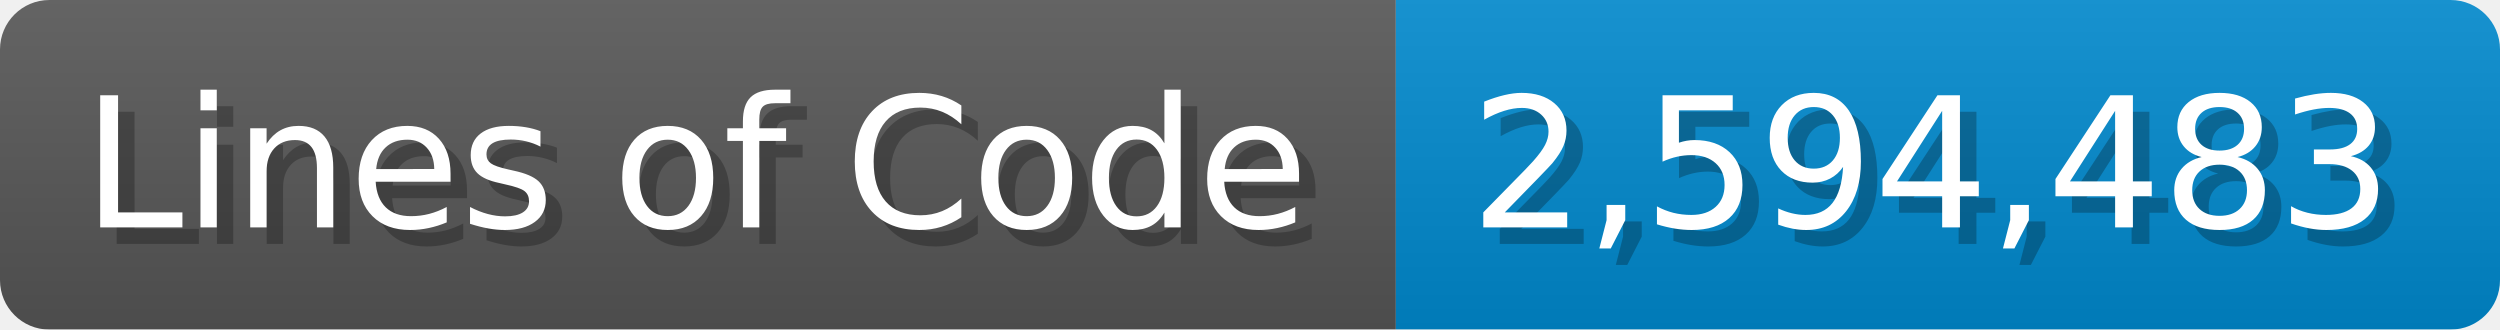
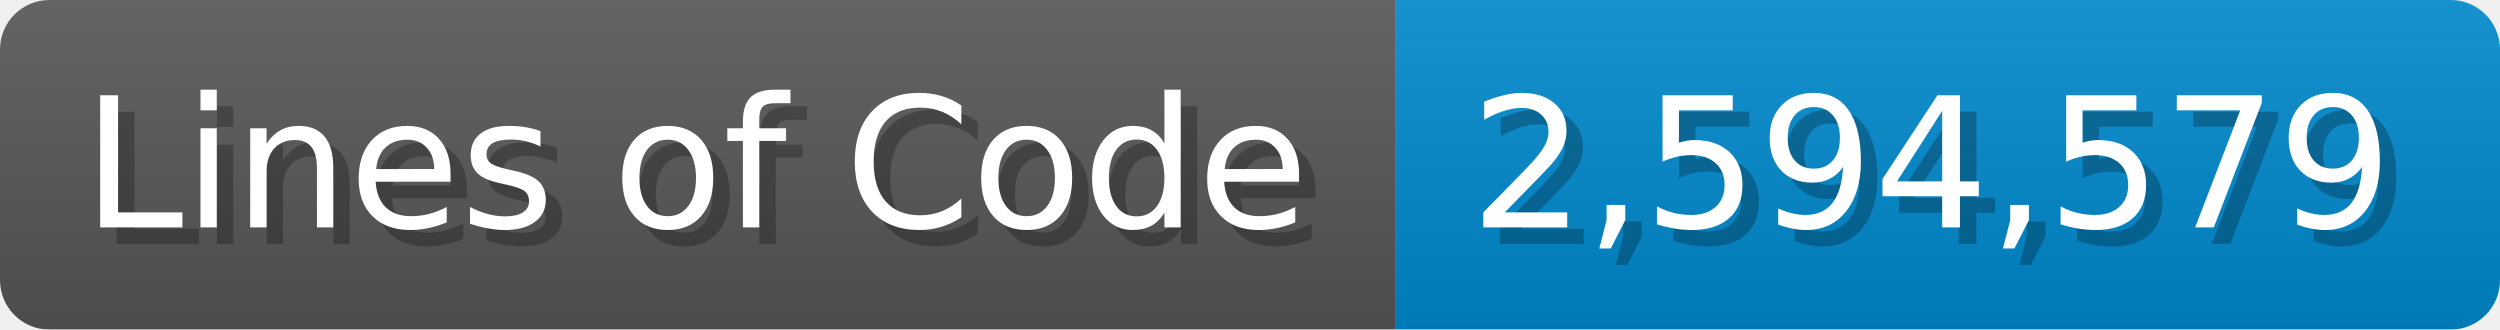
<svg xmlns="http://www.w3.org/2000/svg" width="151.7" height="20" viewBox="0 0 1517 200">
  <linearGradient id="a" x2="0" y2="100%">
    <stop offset="0" stop-opacity=".1" stop-color="#EEE" />
    <stop offset="1" stop-opacity=".1" />
  </linearGradient>
  <mask id="m">
    <rect width="1517" height="200" rx="30" fill="#FFF" />
  </mask>
  <g mask="url(#m)">
    <rect width="847" height="200" fill="#555" />
    <rect width="670" height="200" fill="#08C" x="847" />
    <rect width="1517" height="200" fill="url(#a)" />
  </g>
  <g fill="#fff" text-anchor="start" font-family="Verdana,DejaVu Sans,sans-serif" font-size="110">
    <text x="60" y="148" textLength="747" fill="#000" opacity="0.25">Lines of Code</text>
    <text x="50" y="138" textLength="747">Lines of Code</text>
-     <text x="902" y="148" textLength="570" fill="#000" opacity="0.25">2,594,483</text>
-     <text x="892" y="138" textLength="570">2,594,483</text>
+     <text x="902" y="148" textLength="570" fill="#000" opacity="0.25">2,594,579</text>
+     <text x="892" y="138" textLength="570">2,594,579</text>
  </g>
</svg>
